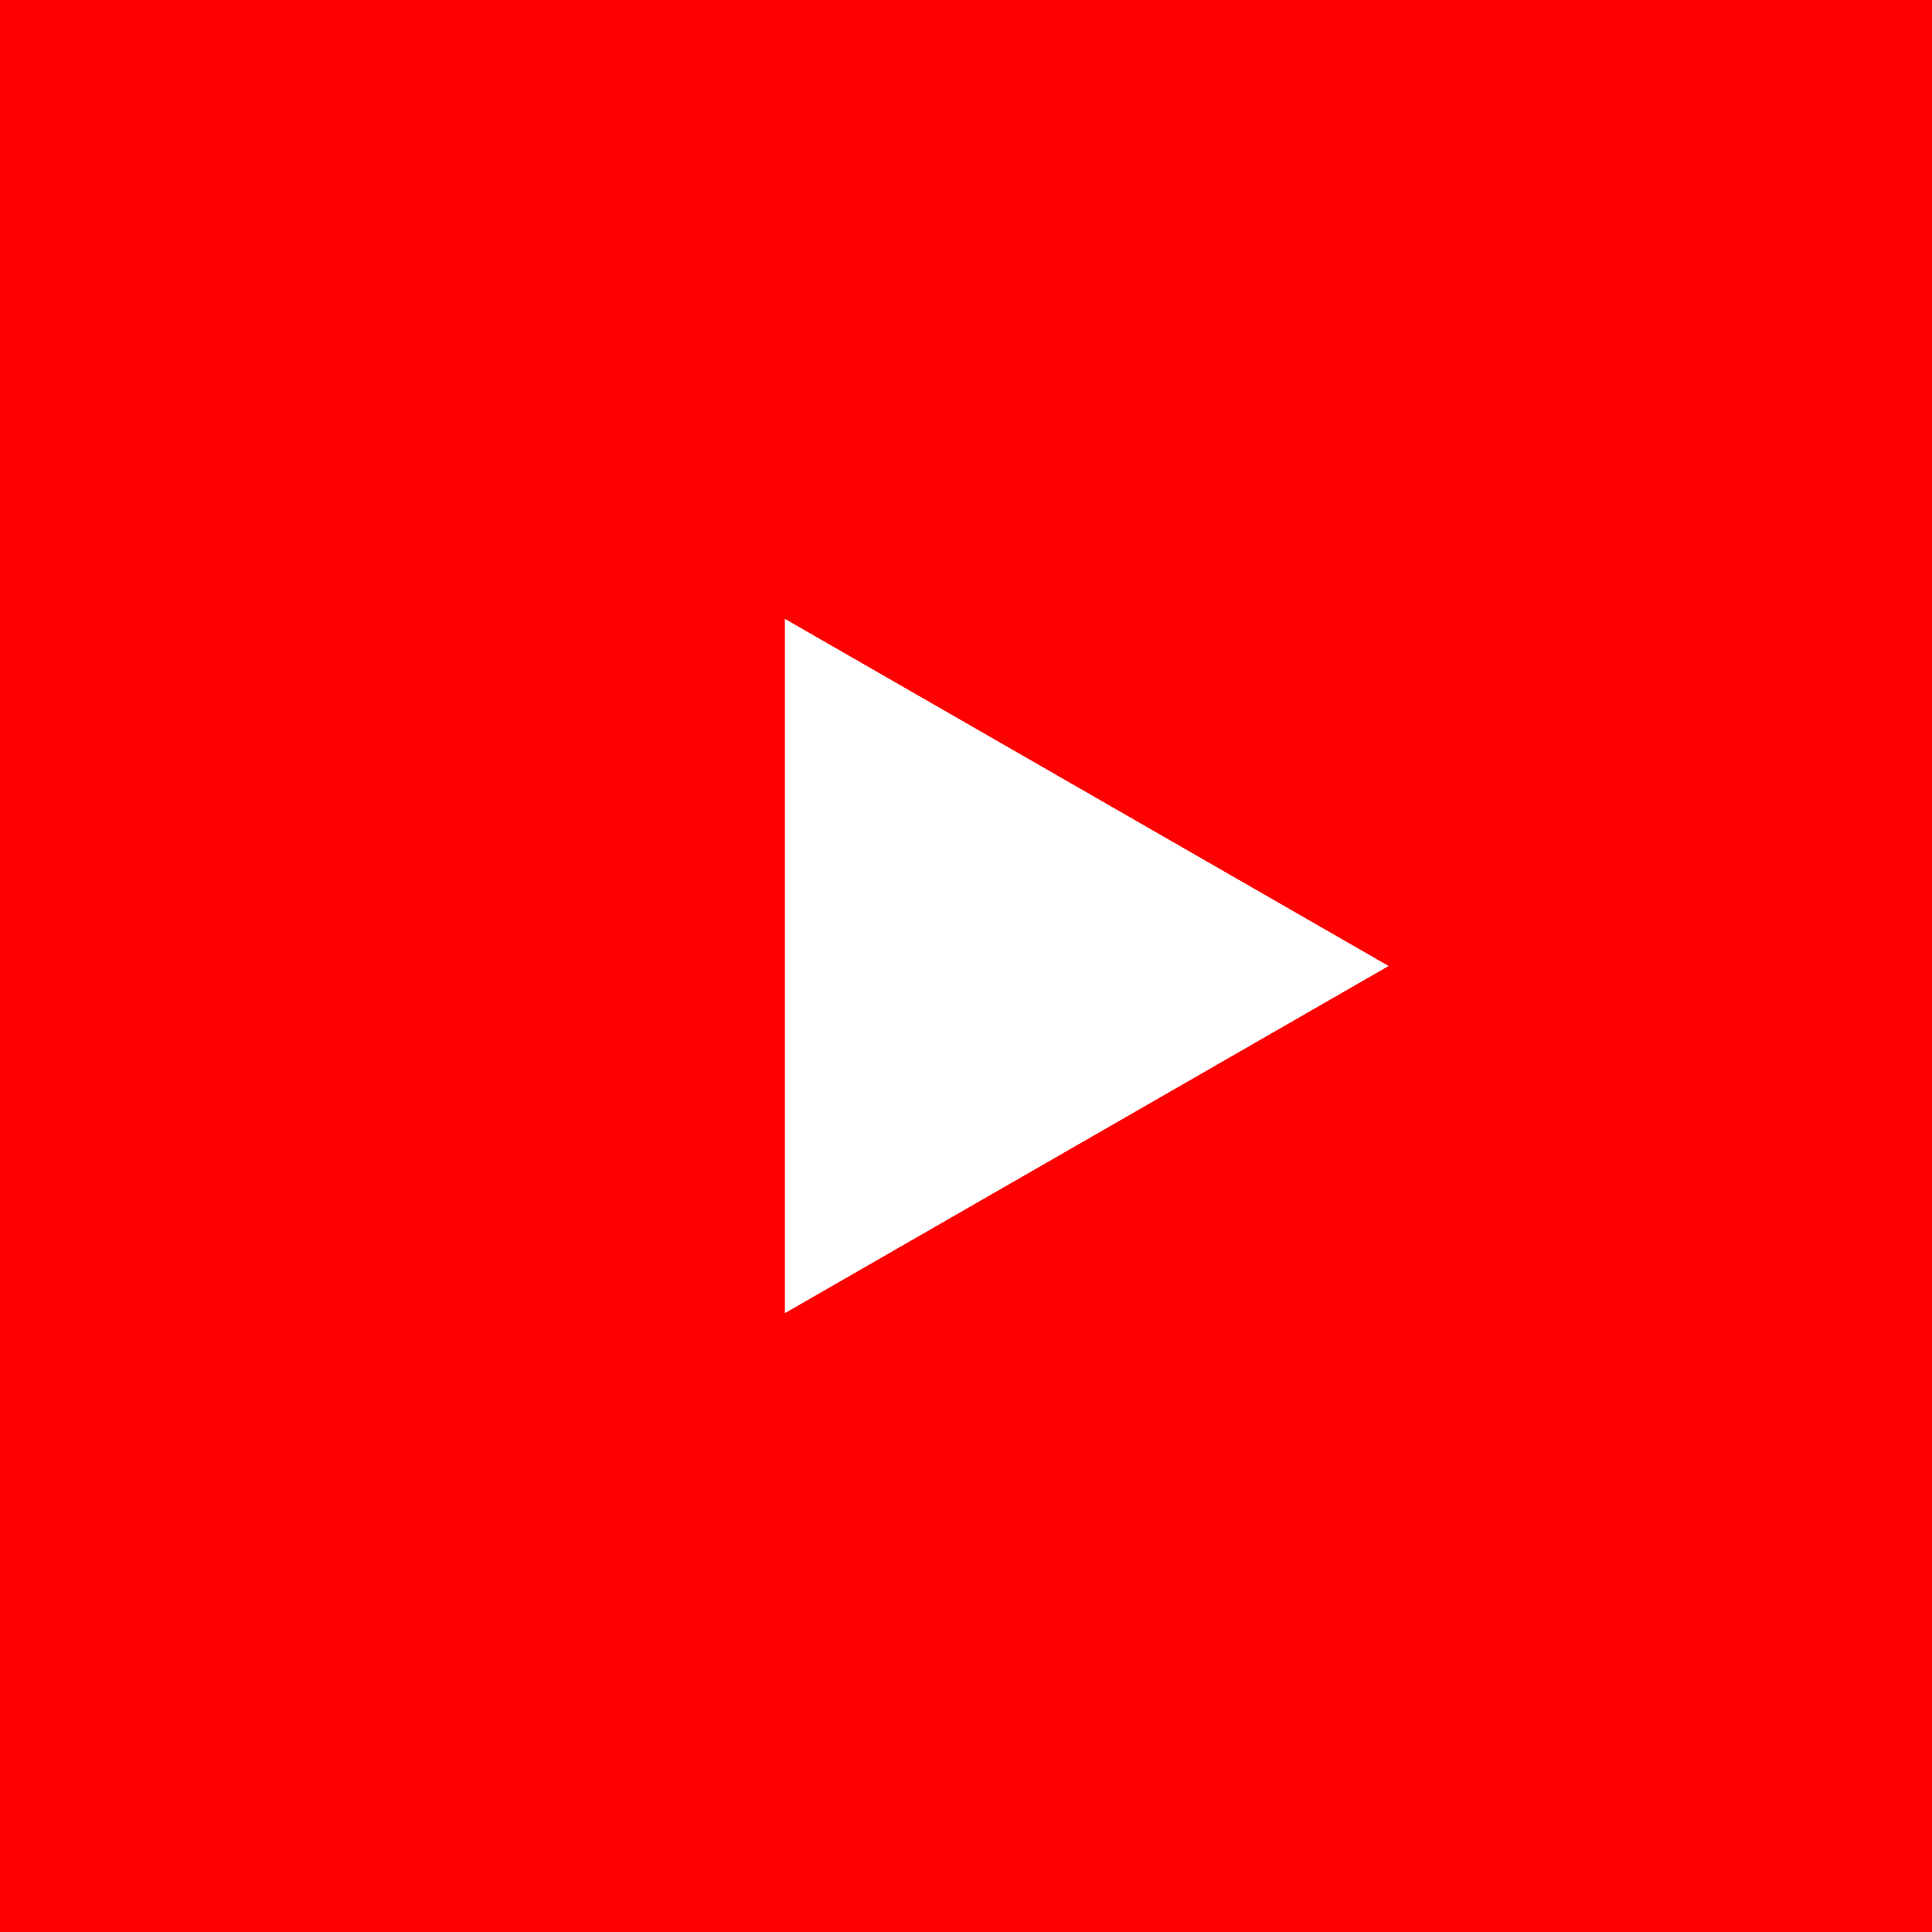
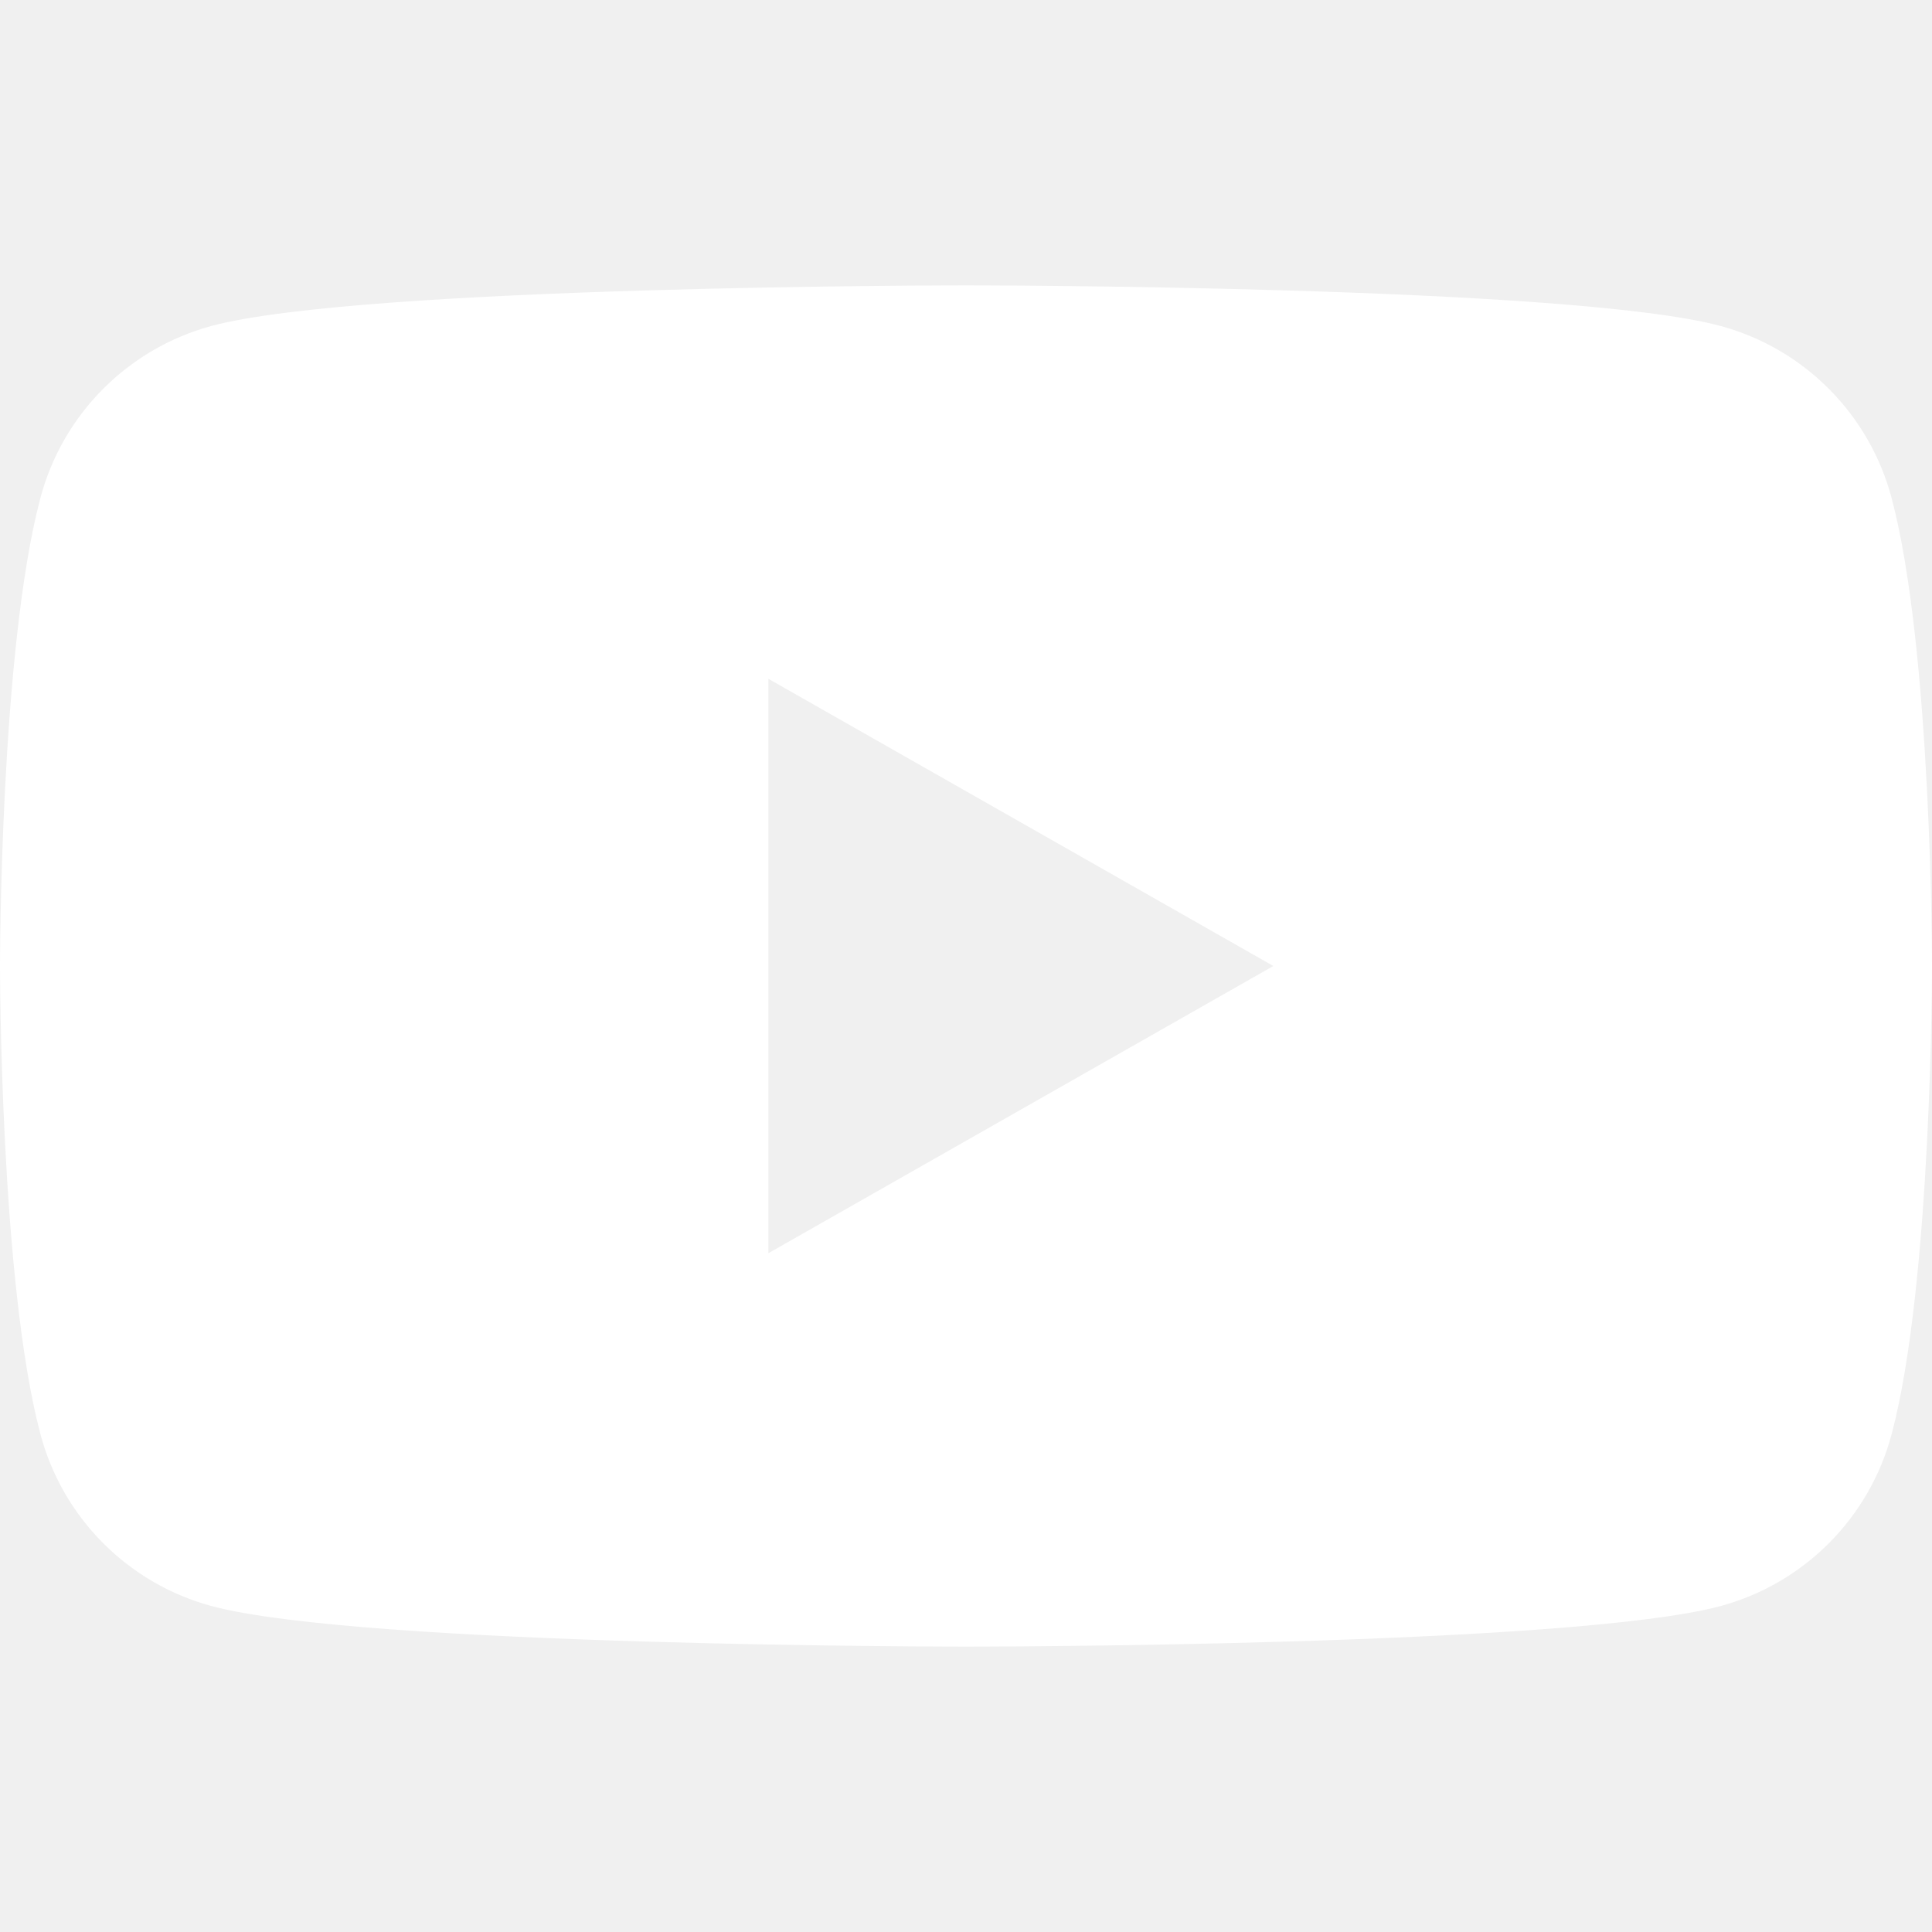
- <svg xmlns="http://www.w3.org/2000/svg" viewBox="0 0 64 64" role="img" aria-label="YouTube">
-   <rect width="64" height="64" fill="#FF0000" />
-   <path fill="#fff" d="M26 20.5v23l20-11.5z" />
+ <svg xmlns="http://www.w3.org/2000/svg" viewBox="0 0 24 24" role="img" aria-label="YouTube">
+   <path fill="#fff" d="M23.498 6.186a3.016 3.016 0 0 0-2.122-2.136C19.505 3.545 12 3.545 12 3.545s-7.505 0-9.377.505A3.017 3.017 0 0 0 .502 6.186C0 8.07 0 12 0 12s0 3.93.502 5.814a3.016 3.016 0 0 0 2.122 2.136c1.871.505 9.376.505 9.376.505s7.505 0 9.377-.505a3.015 3.015 0 0 0 2.122-2.136C24 15.93 24 12 24 12s0-3.93-.502-5.814zM9.545 15.568V8.432L15.818 12l-6.273 3.568z" />
</svg>
